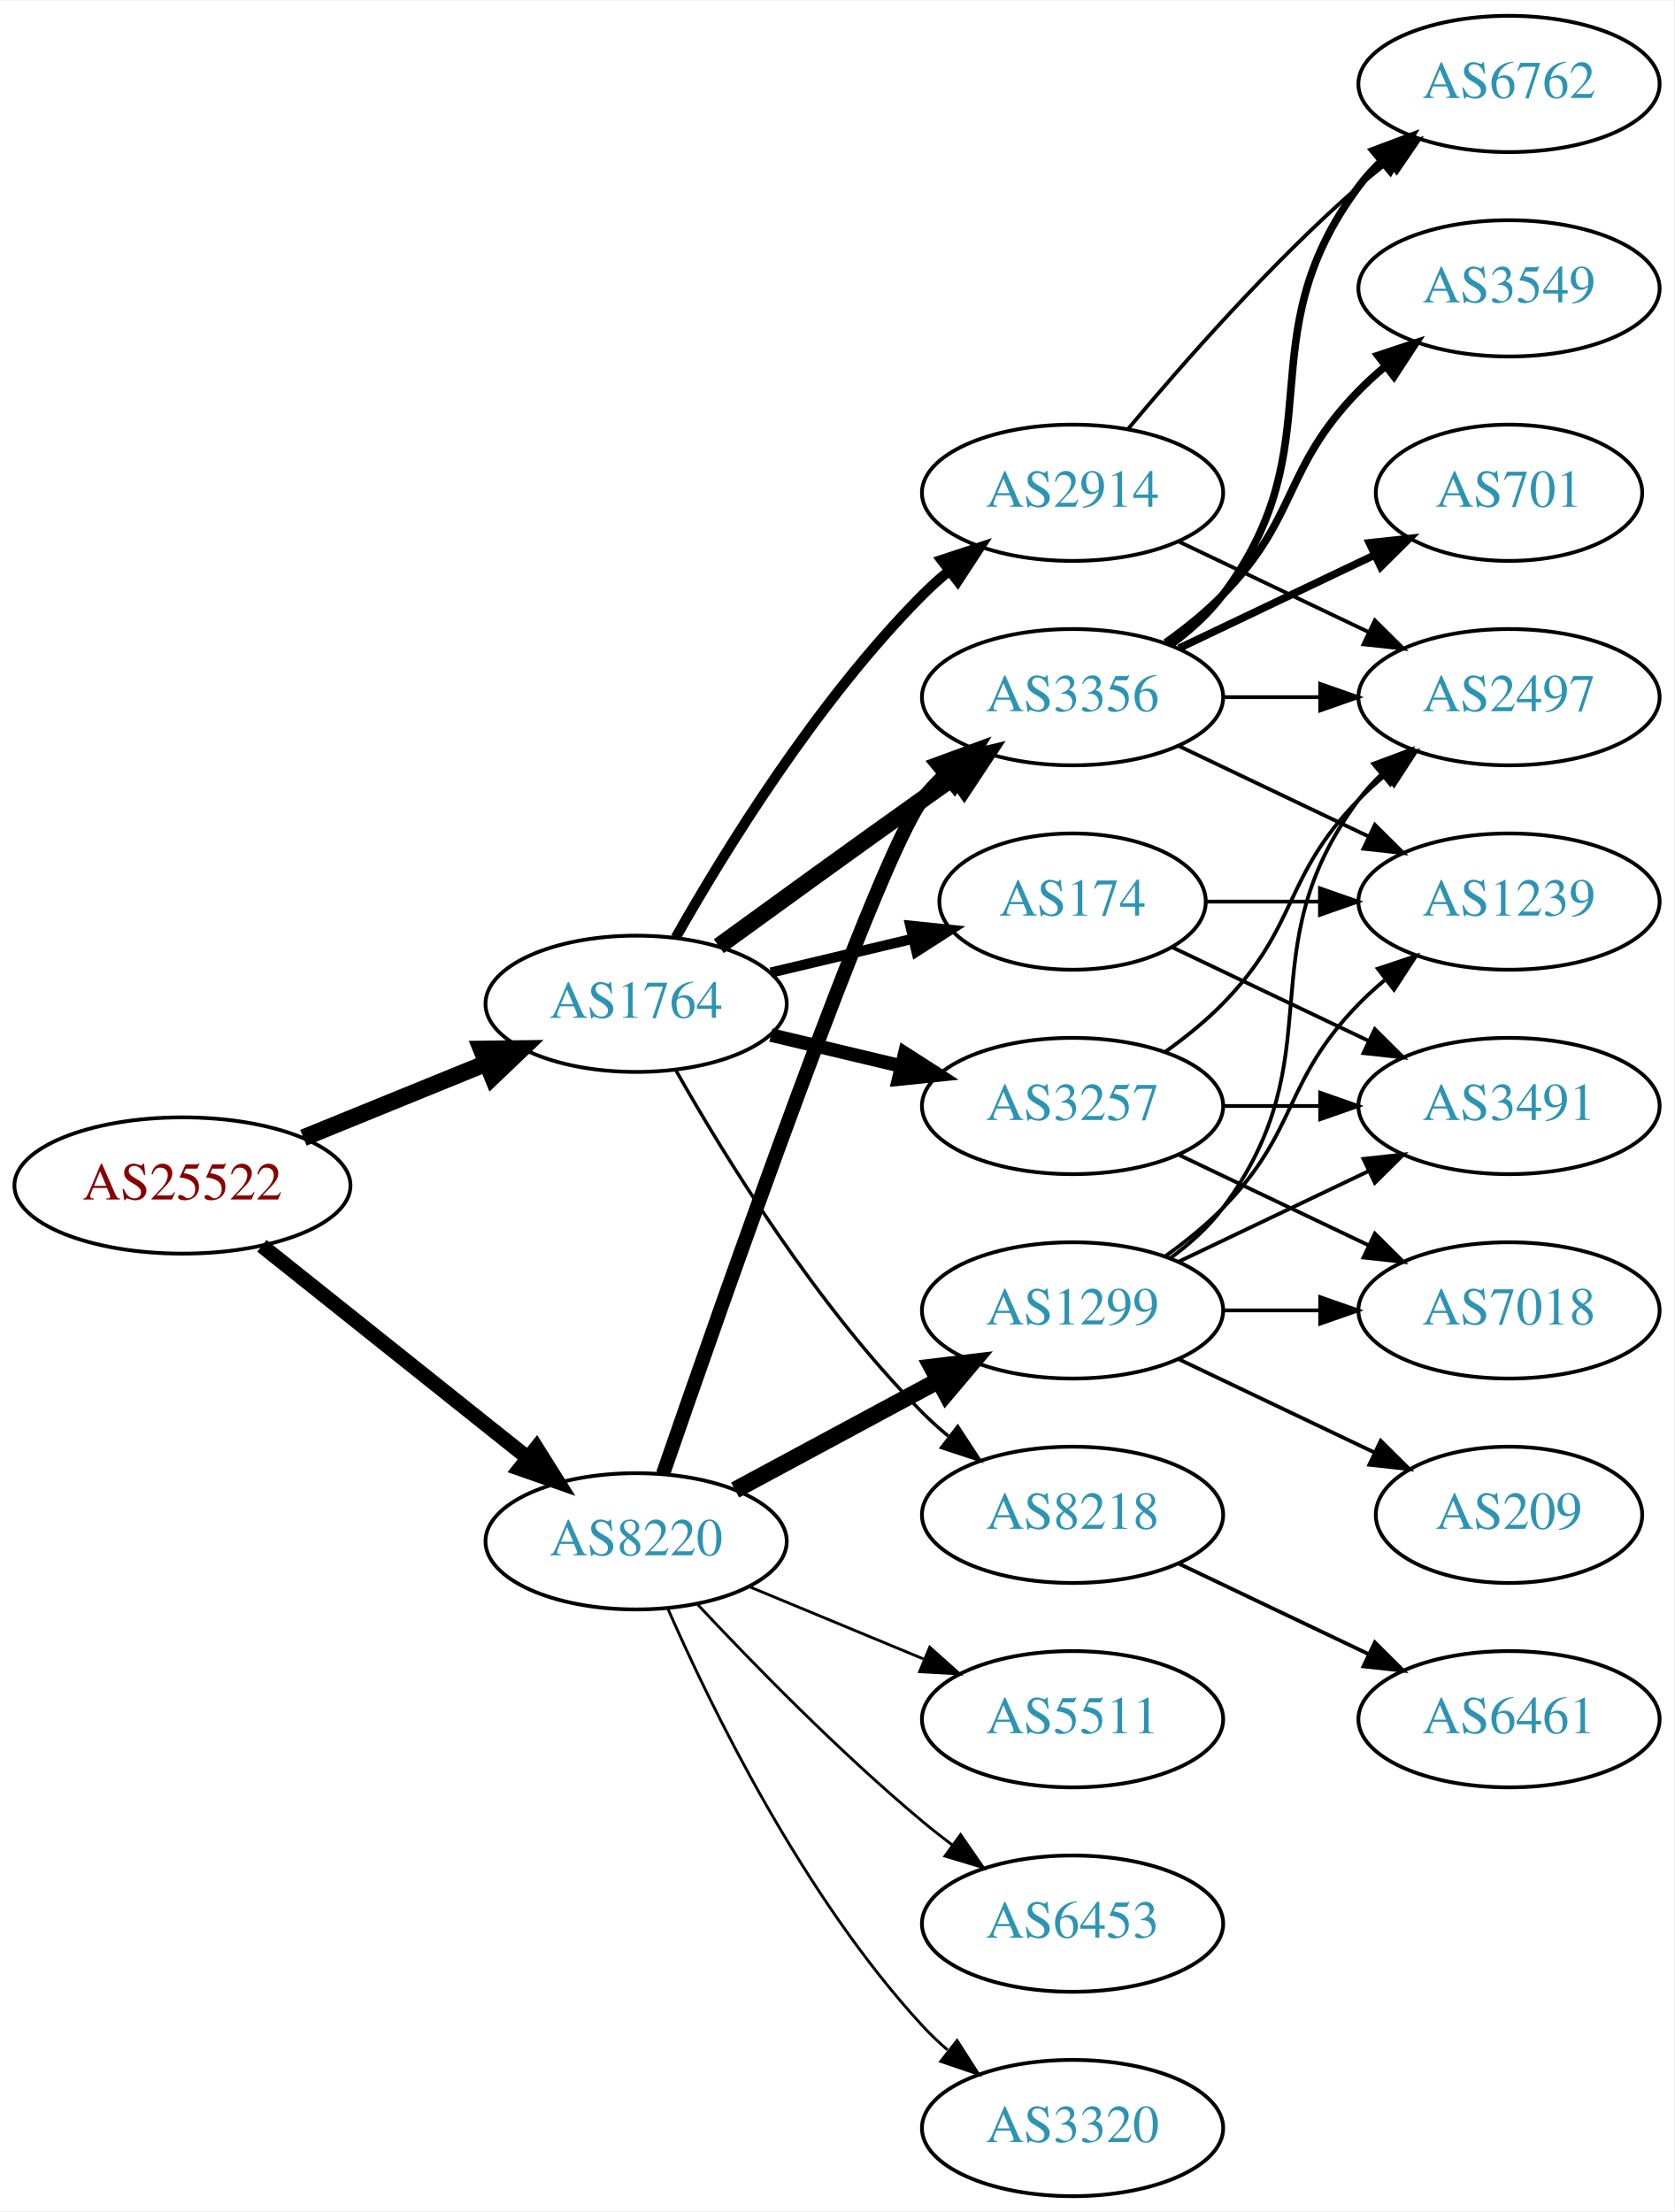
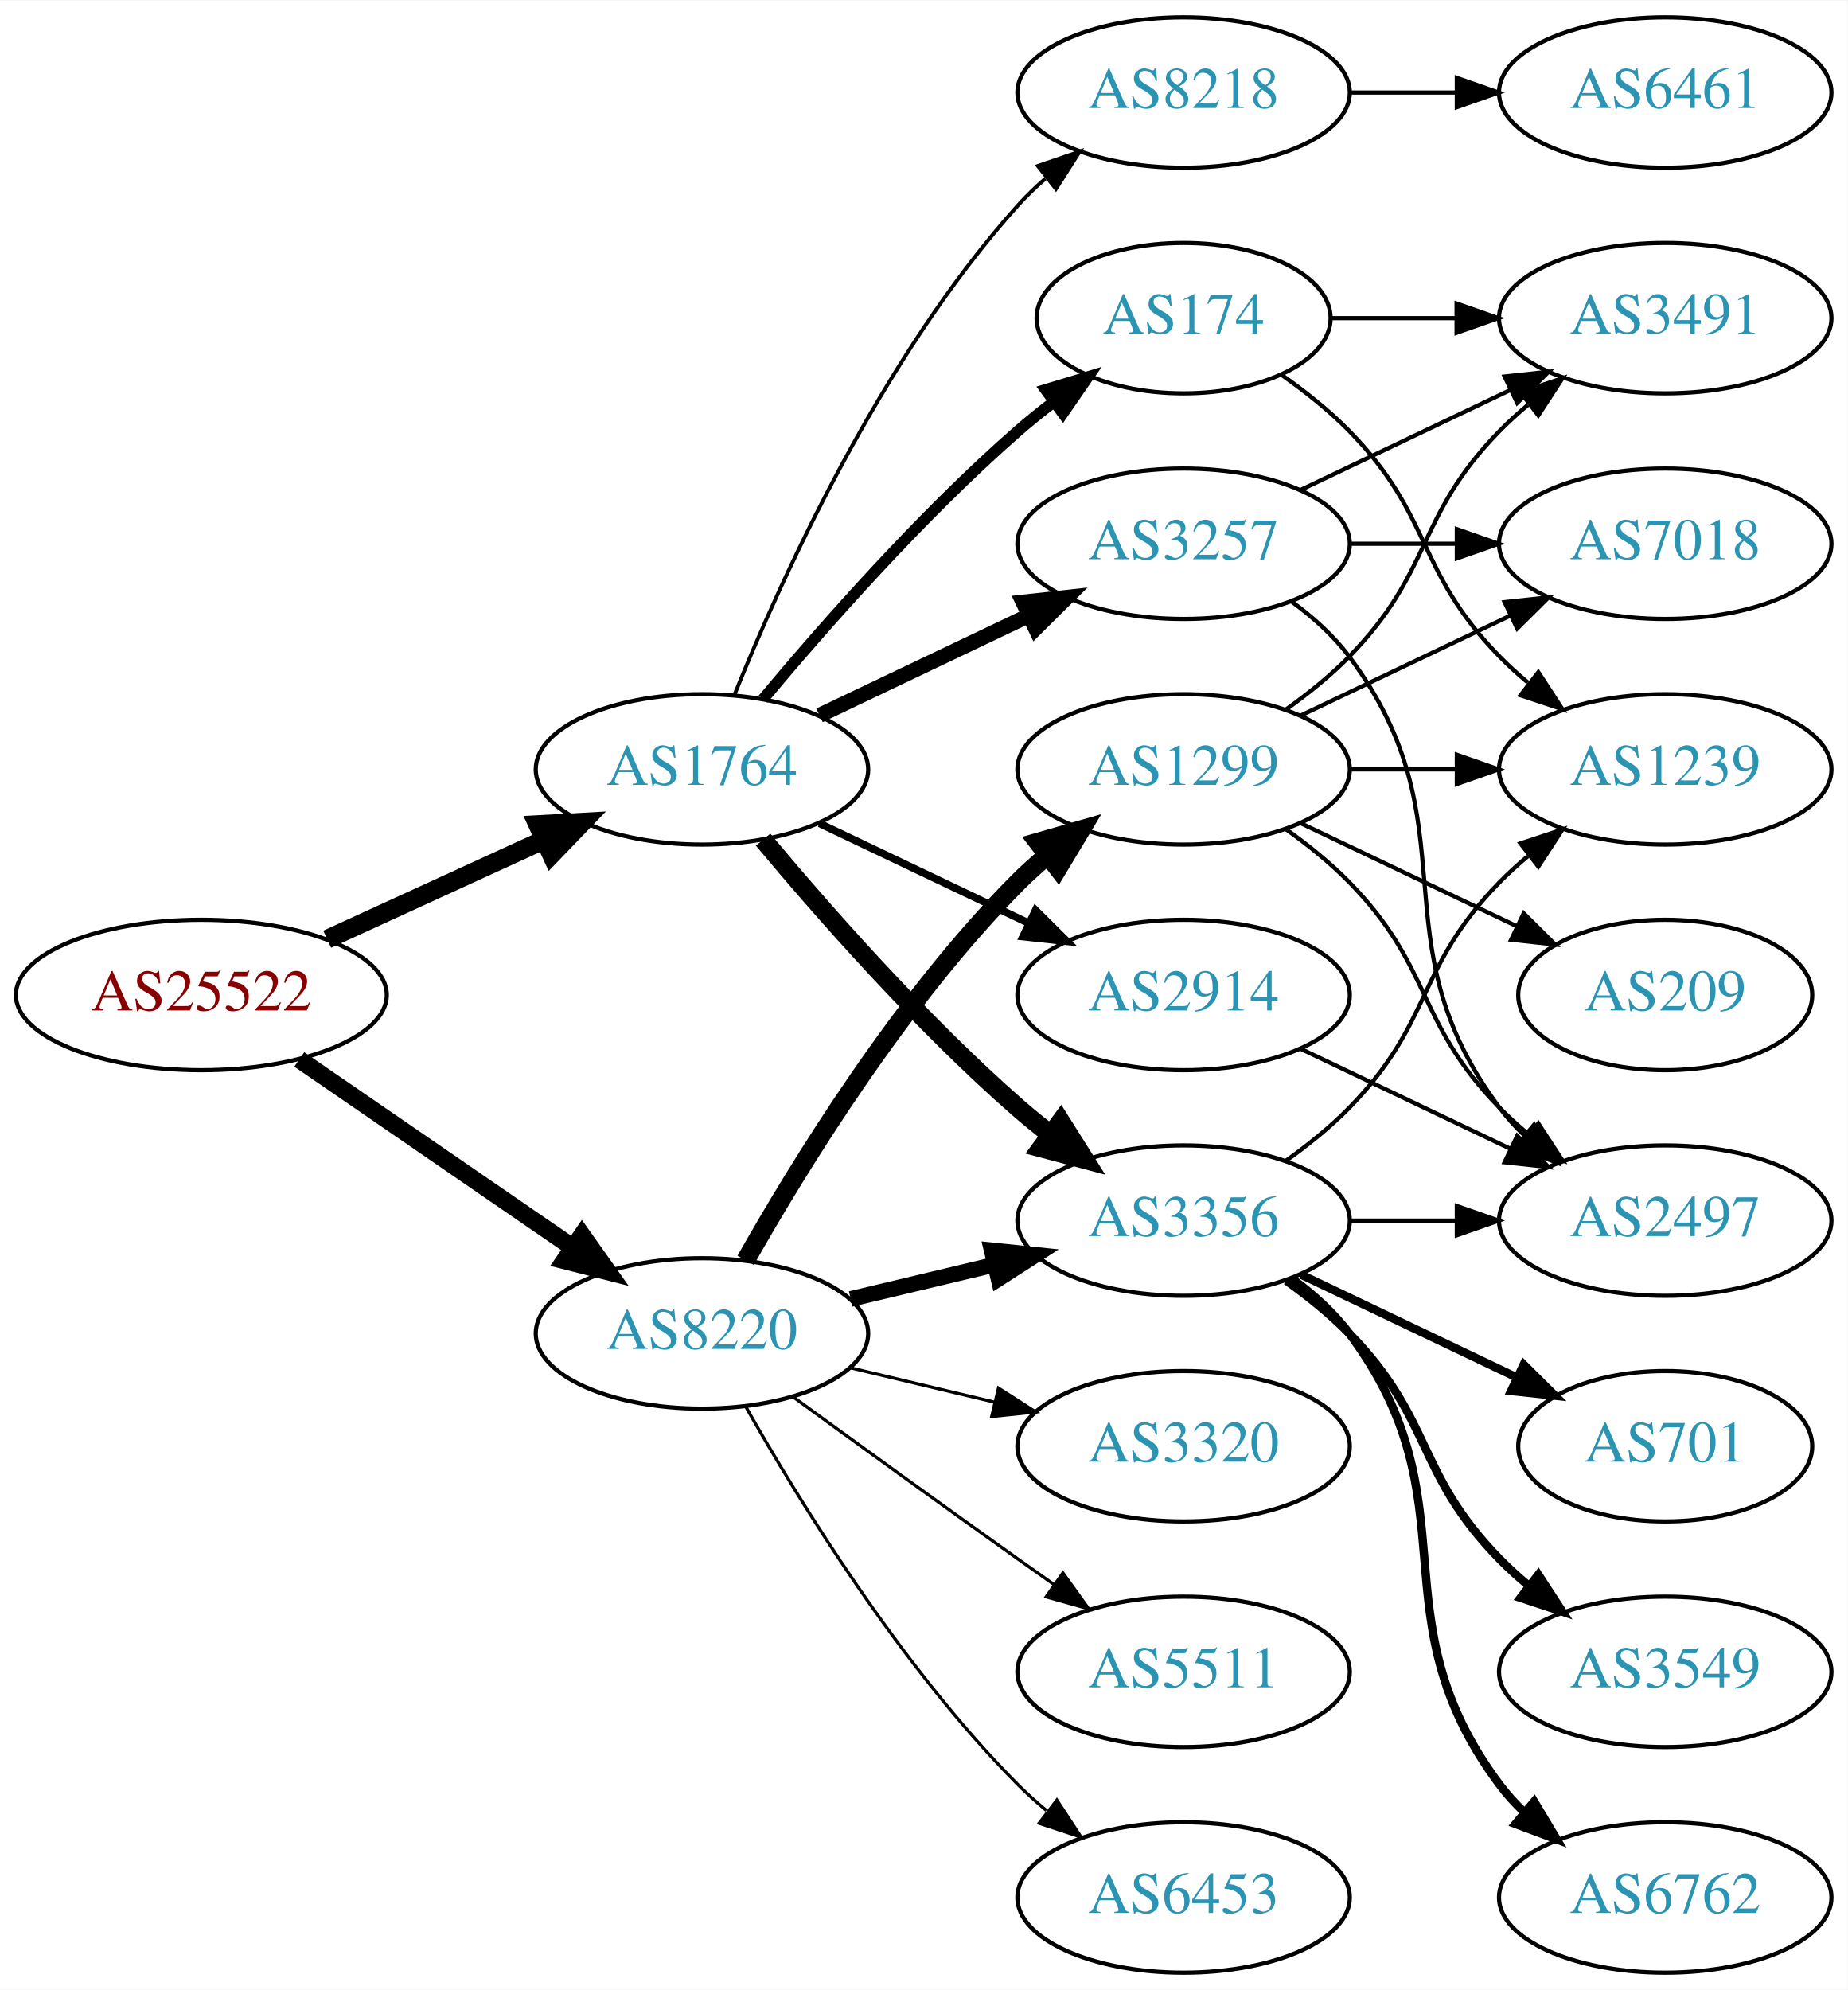
- <svg xmlns="http://www.w3.org/2000/svg" xmlns:xlink="http://www.w3.org/1999/xlink" width="442pt" height="584pt" viewBox="0.00 0.00 442.27 584.00">
-   <g id="graph0" class="graph" transform="scale(1 1) rotate(0) translate(4 580)">
-     <polygon fill="white" stroke="none" points="-4,4 -4,-580 438.271,-580 438.271,4 -4,4" />
+ <svg xmlns="http://www.w3.org/2000/svg" xmlns:xlink="http://www.w3.org/1999/xlink" width="442pt" height="476pt" viewBox="0.00 0.00 442.27 476.00">
+   <g id="graph0" class="graph" transform="scale(1 1) rotate(0) translate(4 472)">
+     <polygon fill="white" stroke="none" points="-4,4 -4,-472 438.271,-472 438.271,4 -4,4" />
    <g id="node1" class="node">
      <g id="a_node1">
        <a xlink:href="/asn/25522" xlink:title="AS25522 ~ Travelport Austria GmbH [AT]">
-           <ellipse fill="#ffffff" stroke="black" cx="44.196" cy="-267" rx="44.393" ry="18" />
-           <text text-anchor="middle" x="44.196" y="-263.3" font-family="Times,serif" font-size="14.00" fill="#880000">AS25522</text>
+           <ellipse fill="#ffffff" stroke="black" cx="44.196" cy="-234" rx="44.393" ry="18" />
+           <text text-anchor="middle" x="44.196" y="-230.3" font-family="Times,serif" font-size="14.00" fill="#880000">AS25522</text>
        </a>
      </g>
    </g>
    <g id="node2" class="node">
      <g id="a_node2">
        <a xlink:href="/asn/1764" xlink:title="AS1764 ~ NEXTLAYER-AS [AT]">
-           <ellipse fill="#ffffff" stroke="black" cx="164.039" cy="-315" rx="39.794" ry="18" />
-           <text text-anchor="middle" x="164.039" y="-311.3" font-family="Times,serif" font-size="14.00" fill="#2c94b3">AS1764</text>
+           <ellipse fill="#ffffff" stroke="black" cx="164.039" cy="-288" rx="39.794" ry="18" />
+           <text text-anchor="middle" x="164.039" y="-284.3" font-family="Times,serif" font-size="14.00" fill="#2c94b3">AS1764</text>
        </a>
      </g>
    </g>
    <g id="edge1" class="edge">
-       <path fill="none" stroke="black" stroke-width="4.5" d="M76.158,-279.611C90.954,-285.638 108.811,-292.912 124.479,-299.294" />
-       <polygon fill="black" stroke="black" stroke-width="4.5" points="123.158,-303.007 133.904,-303.133 126.128,-295.714 123.158,-303.007" />
+       <path fill="none" stroke="black" stroke-width="4.5" d="M74.326,-247.348C89.937,-254.502 109.335,-263.391 126.007,-271.03" />
+       <polygon fill="black" stroke="black" stroke-width="4.5" points="124.727,-274.775 135.459,-275.362 128.008,-267.616 124.727,-274.775" />
    </g>
    <g id="node3" class="node">
      <g id="a_node3">
        <a xlink:href="/asn/8220" xlink:title="AS8220 ~ COLT [GB]">
-           <ellipse fill="#ffffff" stroke="black" cx="164.039" cy="-173" rx="39.794" ry="18" />
-           <text text-anchor="middle" x="164.039" y="-169.3" font-family="Times,serif" font-size="14.00" fill="#2c94b3">AS8220</text>
+           <ellipse fill="#ffffff" stroke="black" cx="164.039" cy="-153" rx="39.794" ry="18" />
+           <text text-anchor="middle" x="164.039" y="-149.3" font-family="Times,serif" font-size="14.00" fill="#2c94b3">AS8220</text>
        </a>
      </g>
    </g>
    <g id="edge2" class="edge">
-       <path fill="none" stroke="black" stroke-width="3.938" d="M65.186,-251.054C84.518,-235.634 113.969,-212.141 135.512,-194.957" />
-       <polygon fill="black" stroke="black" stroke-width="3.938" points="137.708,-197.682 143.343,-188.71 133.343,-192.21 137.708,-197.682" />
+       <path fill="none" stroke="black" stroke-width="4.2" d="M67.639,-218.574C86.22,-205.802 112.781,-187.545 133.161,-173.537" />
+       <polygon fill="black" stroke="black" stroke-width="4.2" points="135.316,-176.515 141.475,-167.822 131.152,-170.458 135.316,-176.515" />
    </g>
    <g id="node4" class="node">
      <g id="a_node4">
-         <a xlink:href="/asn/2914" xlink:title="AS2914 ~ NTT America, Inc. [US]">
+         <a xlink:href="/asn/8218" xlink:title="AS8218 ~ legacy Neotelecoms [FR]">
          <ellipse fill="#ffffff" stroke="black" cx="279.332" cy="-450" rx="39.794" ry="18" />
-           <text text-anchor="middle" x="279.332" y="-446.3" font-family="Times,serif" font-size="14.00" fill="#2c94b3">AS2914</text>
+           <text text-anchor="middle" x="279.332" y="-446.3" font-family="Times,serif" font-size="14.00" fill="#2c94b3">AS8218</text>
        </a>
      </g>
    </g>
    <g id="edge3" class="edge">
-       <path fill="none" stroke="black" stroke-width="2.7" d="M174.498,-332.49C187.28,-355.096 211.712,-394.886 239.685,-423 241.796,-425.121 244.092,-427.188 246.477,-429.171" />
-       <polygon fill="black" stroke="black" stroke-width="2.7" points="244.73,-432.242 254.793,-435.556 248.993,-426.69 244.73,-432.242" />
+       <path fill="none" stroke="black" stroke-width="0.9" d="M171.786,-305.787C182.837,-333.243 206.891,-386.578 239.685,-423 241.688,-425.224 243.906,-427.363 246.239,-429.397" />
+       <polygon fill="black" stroke="black" stroke-width="0.9" points="244.437,-432.433 254.458,-435.873 248.769,-426.935 244.437,-432.433" />
    </g>
    <g id="node5" class="node">
      <g id="a_node5">
-         <a xlink:href="/asn/3356" xlink:title="AS3356 ~ Level 3 Parent, LLC [US]">
-           <ellipse fill="#ffffff" stroke="black" cx="279.332" cy="-396" rx="39.794" ry="18" />
-           <text text-anchor="middle" x="279.332" y="-392.3" font-family="Times,serif" font-size="14.00" fill="#2c94b3">AS3356</text>
+         <a xlink:href="/asn/3257" xlink:title="AS3257 ~ GTT [DE]">
+           <ellipse fill="#ffffff" stroke="black" cx="279.332" cy="-342" rx="39.794" ry="18" />
+           <text text-anchor="middle" x="279.332" y="-338.3" font-family="Times,serif" font-size="14.00" fill="#2c94b3">AS3257</text>
        </a>
      </g>
    </g>
    <g id="edge4" class="edge">
-       <path fill="none" stroke="black" stroke-width="4.5" d="M185.887,-330.222C200.821,-341.091 221.435,-356.025 239.685,-369 242.506,-371.005 245.449,-373.085 248.397,-375.159" />
-       <polygon fill="black" stroke="black" stroke-width="4.5" points="246.173,-378.409 256.621,-380.926 250.694,-371.961 246.173,-378.409" />
+       <path fill="none" stroke="black" stroke-width="3.6" d="M192.175,-300.934C207.169,-308.081 225.99,-317.052 242.213,-324.785" />
+       <polygon fill="black" stroke="black" stroke-width="3.6" points="240.884,-328.028 251.417,-329.171 243.895,-321.709 240.884,-328.028" />
    </g>
    <g id="node6" class="node">
      <g id="a_node6">
-         <a xlink:href="/asn/3257" xlink:title="AS3257 ~ GTT [DE]">
-           <ellipse fill="#ffffff" stroke="black" cx="279.332" cy="-288" rx="39.794" ry="18" />
-           <text text-anchor="middle" x="279.332" y="-284.3" font-family="Times,serif" font-size="14.00" fill="#2c94b3">AS3257</text>
+         <a xlink:href="/asn/3356" xlink:title="AS3356 ~ Level 3 Parent, LLC [US]">
+           <ellipse fill="#ffffff" stroke="black" cx="279.332" cy="-180" rx="39.794" ry="18" />
+           <text text-anchor="middle" x="279.332" y="-176.3" font-family="Times,serif" font-size="14.00" fill="#2c94b3">AS3356</text>
        </a>
      </g>
    </g>
    <g id="edge5" class="edge">
-       <path fill="none" stroke="black" stroke-width="3.6" d="M199.646,-306.752C210.517,-304.162 222.671,-301.265 234.114,-298.538" />
-       <polygon fill="black" stroke="black" stroke-width="3.6" points="235.02,-301.92 243.936,-296.197 233.397,-295.111 235.02,-301.92" />
+       <path fill="none" stroke="black" stroke-width="4.5" d="M178.669,-271.183C192.951,-254.071 216.498,-227.255 239.685,-207 242.151,-204.846 244.789,-202.706 247.487,-200.628" />
+       <polygon fill="black" stroke="black" stroke-width="4.5" points="249.919,-203.727 255.641,-194.63 245.252,-197.384 249.919,-203.727" />
    </g>
    <g id="node7" class="node">
      <g id="a_node7">
-         <a xlink:href="/asn/174" xlink:title="AS174 ~ Cogent Communications [US]">
-           <ellipse fill="#ffffff" stroke="black" cx="279.332" cy="-342" rx="35.194" ry="18" />
-           <text text-anchor="middle" x="279.332" y="-338.3" font-family="Times,serif" font-size="14.00" fill="#2c94b3">AS174</text>
+         <a xlink:href="/asn/2914" xlink:title="AS2914 ~ NTT America, Inc. [US]">
+           <ellipse fill="#ffffff" stroke="black" cx="279.332" cy="-234" rx="39.794" ry="18" />
+           <text text-anchor="middle" x="279.332" y="-230.3" font-family="Times,serif" font-size="14.00" fill="#2c94b3">AS2914</text>
        </a>
      </g>
    </g>
    <g id="edge6" class="edge">
-       <path fill="none" stroke="black" stroke-width="2.7" d="M199.646,-323.248C211.44,-326.058 224.745,-329.229 237.013,-332.153" />
-       <polygon fill="black" stroke="black" stroke-width="2.7" points="236.479,-335.624 247.018,-334.537 238.101,-328.814 236.479,-335.624" />
+       <path fill="none" stroke="black" stroke-width="1.8" d="M192.175,-275.066C207.169,-267.919 225.99,-258.948 242.213,-251.215" />
+       <polygon fill="black" stroke="black" stroke-width="1.8" points="243.895,-254.291 251.417,-246.829 240.884,-247.972 243.895,-254.291" />
    </g>
    <g id="node8" class="node">
      <g id="a_node8">
-         <a xlink:href="/asn/8218" xlink:title="AS8218 ~ legacy Neotelecoms [FR]">
-           <ellipse fill="#ffffff" stroke="black" cx="279.332" cy="-180" rx="39.794" ry="18" />
-           <text text-anchor="middle" x="279.332" y="-176.3" font-family="Times,serif" font-size="14.00" fill="#2c94b3">AS8218</text>
+         <a xlink:href="/asn/174" xlink:title="AS174 ~ Cogent Communications [US]">
+           <ellipse fill="#ffffff" stroke="black" cx="279.332" cy="-396" rx="35.194" ry="18" />
+           <text text-anchor="middle" x="279.332" y="-392.3" font-family="Times,serif" font-size="14.00" fill="#2c94b3">AS174</text>
        </a>
      </g>
    </g>
    <g id="edge7" class="edge">
-       <path fill="none" stroke="black" stroke-width="0.9" d="M174.498,-297.51C187.28,-274.904 211.712,-235.114 239.685,-207 241.796,-204.879 244.092,-202.812 246.477,-200.829" />
-       <polygon fill="black" stroke="black" stroke-width="0.9" points="248.993,-203.31 254.793,-194.444 244.73,-197.758 248.993,-203.31" />
-     </g>
-     <g id="edge23" class="edge">
-       <path fill="none" stroke="black" stroke-width="3.75" d="M171.149,-190.818C186.845,-236.31 228.152,-354.214 239.685,-369 241.478,-371.299 243.521,-373.481 245.709,-375.534" />
-       <polygon fill="black" stroke="black" stroke-width="3.75" points="243.612,-378.342 253.555,-382.001 248.064,-372.94 243.612,-378.342" />
+       <path fill="none" stroke="black" stroke-width="2.7" d="M178.669,-304.817C192.951,-321.929 216.498,-348.745 239.685,-369 242.355,-371.332 245.228,-373.648 248.158,-375.886" />
+       <polygon fill="black" stroke="black" stroke-width="2.7" points="246.309,-378.87 256.449,-381.939 250.436,-373.216 246.309,-378.87" />
+     </g>
+     <g id="edge21" class="edge">
+       <path fill="none" stroke="black" stroke-width="3.75" d="M199.646,-161.248C210.517,-163.838 222.671,-166.735 234.114,-169.462" />
+       <polygon fill="black" stroke="black" stroke-width="3.75" points="233.397,-172.889 243.936,-171.803 235.02,-166.08 233.397,-172.889" />
    </g>
    <g id="node17" class="node">
      <g id="a_node17">
-         <a xlink:href="/asn/5511" xlink:title="AS5511 ~ Orange S.A. [FR]">
-           <ellipse fill="#ffffff" stroke="black" cx="279.332" cy="-126" rx="39.794" ry="18" />
-           <text text-anchor="middle" x="279.332" y="-122.3" font-family="Times,serif" font-size="14.00" fill="#2c94b3">AS5511</text>
-         </a>
-       </g>
-     </g>
-     <g id="edge21" class="edge">
-       <path fill="none" stroke="black" stroke-width="0.75" d="M193.92,-161.018C207.903,-155.218 224.884,-148.173 239.938,-141.928" />
-       <polygon fill="black" stroke="black" stroke-width="0.75" points="241.607,-145.025 249.503,-137.96 238.925,-138.559 241.607,-145.025" />
+         <a xlink:href="/asn/6453" xlink:title="AS6453 ~ TATA COMMUNICATIONS (AMERICA) INC [US]">
+           <ellipse fill="#ffffff" stroke="black" cx="279.332" cy="-18" rx="39.794" ry="18" />
+           <text text-anchor="middle" x="279.332" y="-14.3" font-family="Times,serif" font-size="14.00" fill="#2c94b3">AS6453</text>
+         </a>
+       </g>
+     </g>
+     <g id="edge20" class="edge">
+       <path fill="none" stroke="black" stroke-width="0.75" d="M174.498,-135.51C187.28,-112.904 211.712,-73.114 239.685,-45 241.796,-42.879 244.092,-40.812 246.477,-38.829" />
+       <polygon fill="black" stroke="black" stroke-width="0.75" points="248.993,-41.31 254.793,-32.444 244.73,-35.758 248.993,-41.31" />
    </g>
    <g id="node18" class="node">
      <g id="a_node18">
        <a xlink:href="/asn/1299" xlink:title="AS1299 ~ Telia Carrier [EU]">
-           <ellipse fill="#ffffff" stroke="black" cx="279.332" cy="-234" rx="39.794" ry="18" />
-           <text text-anchor="middle" x="279.332" y="-230.3" font-family="Times,serif" font-size="14.00" fill="#2c94b3">AS1299</text>
+           <ellipse fill="#ffffff" stroke="black" cx="279.332" cy="-288" rx="39.794" ry="18" />
+           <text text-anchor="middle" x="279.332" y="-284.3" font-family="Times,serif" font-size="14.00" fill="#2c94b3">AS1299</text>
        </a>
      </g>
    </g>
    <g id="edge22" class="edge">
-       <path fill="none" stroke="black" stroke-width="4.5" d="M190.182,-186.538C205.913,-195.008 226.397,-206.037 243.659,-215.331" />
-       <polygon fill="black" stroke="black" stroke-width="4.5" points="242.195,-219.015 252.867,-220.289 245.929,-212.081 242.195,-219.015" />
+       <path fill="none" stroke="black" stroke-width="4.5" d="M174.498,-170.49C187.28,-193.096 211.712,-232.886 239.685,-261 241.796,-263.121 244.092,-265.188 246.477,-267.171" />
+       <polygon fill="black" stroke="black" stroke-width="4.5" points="244.463,-270.589 254.793,-273.556 249.259,-264.343 244.463,-270.589" />
    </g>
    <g id="node19" class="node">
      <g id="a_node19">
-         <a xlink:href="/asn/6453" xlink:title="AS6453 ~ TATA COMMUNICATIONS (AMERICA) INC [US]">
-           <ellipse fill="#ffffff" stroke="black" cx="279.332" cy="-72" rx="39.794" ry="18" />
-           <text text-anchor="middle" x="279.332" y="-68.3" font-family="Times,serif" font-size="14.00" fill="#2c94b3">AS6453</text>
-         </a>
-       </g>
-     </g>
-     <g id="edge24" class="edge">
-       <path fill="none" stroke="black" stroke-width="0.75" d="M180.305,-156.296C194.891,-140.729 217.829,-117.239 239.685,-99 242.199,-96.902 244.87,-94.801 247.589,-92.749" />
-       <polygon fill="black" stroke="black" stroke-width="0.75" points="249.751,-95.504 255.777,-86.789 245.632,-89.844 249.751,-95.504" />
+         <a xlink:href="/asn/3320" xlink:title="AS3320 ~ DTAG [DE]">
+           <ellipse fill="#ffffff" stroke="black" cx="279.332" cy="-126" rx="39.794" ry="18" />
+           <text text-anchor="middle" x="279.332" y="-122.3" font-family="Times,serif" font-size="14.00" fill="#2c94b3">AS3320</text>
+         </a>
+       </g>
+     </g>
+     <g id="edge23" class="edge">
+       <path fill="none" stroke="black" stroke-width="0.75" d="M199.646,-144.752C210.517,-142.162 222.671,-139.265 234.114,-136.538" />
+       <polygon fill="black" stroke="black" stroke-width="0.75" points="235.02,-139.92 243.936,-134.197 233.397,-133.111 235.02,-139.92" />
    </g>
    <g id="node20" class="node">
      <g id="a_node20">
-         <a xlink:href="/asn/3320" xlink:title="AS3320 ~ DTAG [DE]">
-           <ellipse fill="#ffffff" stroke="black" cx="279.332" cy="-18" rx="39.794" ry="18" />
-           <text text-anchor="middle" x="279.332" y="-14.3" font-family="Times,serif" font-size="14.00" fill="#2c94b3">AS3320</text>
-         </a>
-       </g>
-     </g>
-     <g id="edge25" class="edge">
-       <path fill="none" stroke="black" stroke-width="0.75" d="M172.382,-155.296C183.884,-129.051 208.135,-79.244 239.685,-45 241.713,-42.799 243.95,-40.676 246.294,-38.654" />
-       <polygon fill="black" stroke="black" stroke-width="0.75" points="248.822,-41.12 254.536,-32.198 244.505,-35.609 248.822,-41.12" />
+         <a xlink:href="/asn/5511" xlink:title="AS5511 ~ Orange S.A. [FR]">
+           <ellipse fill="#ffffff" stroke="black" cx="279.332" cy="-72" rx="39.794" ry="18" />
+           <text text-anchor="middle" x="279.332" y="-68.3" font-family="Times,serif" font-size="14.00" fill="#2c94b3">AS5511</text>
+         </a>
+       </g>
+     </g>
+     <g id="edge24" class="edge">
+       <path fill="none" stroke="black" stroke-width="0.75" d="M185.887,-137.778C200.821,-126.909 221.435,-111.975 239.685,-99 242.506,-96.995 245.449,-94.915 248.397,-92.841" />
+       <polygon fill="black" stroke="black" stroke-width="0.75" points="250.443,-95.681 256.621,-87.074 246.424,-89.95 250.443,-95.681" />
    </g>
    <g id="node9" class="node">
      <g id="a_node9">
-         <a xlink:href="/asn/6762" xlink:title="AS6762 ~ TELECOM ITALIA SPARKLE S.p.A. [IT]">
-           <ellipse fill="#ffffff" stroke="black" cx="394.625" cy="-558" rx="39.794" ry="18" />
-           <text text-anchor="middle" x="394.625" y="-554.3" font-family="Times,serif" font-size="14.00" fill="#2c94b3">AS6762</text>
-         </a>
-       </g>
-     </g>
-     <g id="edge20" class="edge">
-       <path fill="none" stroke="black" d="M293.962,-466.817C308.244,-483.929 331.791,-510.745 354.978,-531 357.444,-533.154 360.082,-535.294 362.78,-537.372" />
-       <polygon fill="black" stroke="black" points="360.805,-540.264 370.934,-543.37 364.953,-534.625 360.805,-540.264" />
+         <a xlink:href="/asn/6461" xlink:title="AS6461 ~ Zayo Bandwidth [US]">
+           <ellipse fill="#ffffff" stroke="black" cx="394.625" cy="-450" rx="39.794" ry="18" />
+           <text text-anchor="middle" x="394.625" y="-446.3" font-family="Times,serif" font-size="14.00" fill="#2c94b3">AS6461</text>
+         </a>
+       </g>
+     </g>
+     <g id="edge8" class="edge">
+       <path fill="none" stroke="black" d="M319.004,-450C327.207,-450 335.971,-450 344.503,-450" />
+       <polygon fill="black" stroke="black" points="344.742,-453.5 354.742,-450 344.742,-446.5 344.742,-453.5" />
+     </g>
+     <g id="node10" class="node">
+       <g id="a_node10">
+         <a xlink:href="/asn/2497" xlink:title="AS2497 ~ Internet Initiative Japan Inc. [JP]">
+           <ellipse fill="#ffffff" stroke="black" cx="394.625" cy="-180" rx="39.794" ry="18" />
+           <text text-anchor="middle" x="394.625" y="-176.3" font-family="Times,serif" font-size="14.00" fill="#2c94b3">AS2497</text>
+         </a>
+       </g>
+     </g>
+     <g id="edge9" class="edge">
+       <path fill="none" stroke="black" d="M305.262,-328.118C310.338,-324.389 315.256,-319.984 318.978,-315 349.249,-274.458 324.707,-247.542 354.978,-207 356.723,-204.664 358.73,-202.455 360.893,-200.383" />
+       <polygon fill="black" stroke="black" points="363.253,-202.973 368.694,-193.882 358.771,-197.595 363.253,-202.973" />
    </g>
    <g id="node11" class="node">
      <g id="a_node11">
-         <a xlink:href="/asn/2497" xlink:title="AS2497 ~ Internet Initiative Japan Inc. [JP]">
+         <a xlink:href="/asn/3491" xlink:title="AS3491 ~ PCCW Global, Inc. [US]">
          <ellipse fill="#ffffff" stroke="black" cx="394.625" cy="-396" rx="39.794" ry="18" />
-           <text text-anchor="middle" x="394.625" y="-392.3" font-family="Times,serif" font-size="14.00" fill="#2c94b3">AS2497</text>
-         </a>
-       </g>
-     </g>
-     <g id="edge19" class="edge">
-       <path fill="none" stroke="black" d="M307.468,-437.066C322.462,-429.919 341.283,-420.948 357.506,-413.215" />
-       <polygon fill="black" stroke="black" points="359.188,-416.291 366.71,-408.829 356.177,-409.972 359.188,-416.291" />
-     </g>
-     <g id="edge8" class="edge">
-       <path fill="none" stroke="black" stroke-width="2" d="M305.262,-409.882C310.338,-413.611 315.256,-418.016 318.978,-423 349.249,-463.542 324.707,-490.458 354.978,-531 356.723,-533.336 358.73,-535.545 360.893,-537.617" />
-       <polygon fill="black" stroke="black" stroke-width="2" points="358.771,-540.405 368.694,-544.118 363.253,-535.027 358.771,-540.405" />
-     </g>
-     <g id="node10" class="node">
-       <g id="a_node10">
-         <a xlink:href="/asn/3549" xlink:title="AS3549 ~ Level 3 Parent, LLC [US]">
-           <ellipse fill="#ffffff" stroke="black" cx="394.625" cy="-504" rx="39.794" ry="18" />
-           <text text-anchor="middle" x="394.625" y="-500.3" font-family="Times,serif" font-size="14.00" fill="#2c94b3">AS3549</text>
-         </a>
-       </g>
-     </g>
-     <g id="edge9" class="edge">
-       <path fill="none" stroke="black" stroke-width="2" d="M303.926,-410.389C309.182,-414.148 314.513,-418.437 318.978,-423 339.151,-443.617 334.806,-456.383 354.978,-477 357.071,-479.139 359.354,-481.218 361.731,-483.21" />
-       <polygon fill="black" stroke="black" stroke-width="2" points="359.974,-486.275 370.031,-489.611 364.249,-480.732 359.974,-486.275" />
+           <text text-anchor="middle" x="394.625" y="-392.3" font-family="Times,serif" font-size="14.00" fill="#2c94b3">AS3491</text>
+         </a>
+       </g>
    </g>
    <g id="edge10" class="edge">
-       <path fill="none" stroke="black" d="M319.004,-396C327.207,-396 335.971,-396 344.503,-396" />
-       <polygon fill="black" stroke="black" points="344.742,-399.5 354.742,-396 344.742,-392.5 344.742,-399.5" />
+       <path fill="none" stroke="black" d="M307.468,-354.934C322.462,-362.081 341.283,-371.052 357.506,-378.785" />
+       <polygon fill="black" stroke="black" points="356.177,-382.028 366.71,-383.171 359.188,-375.709 356.177,-382.028" />
    </g>
    <g id="node12" class="node">
      <g id="a_node12">
-         <a xlink:href="/asn/701" xlink:title="AS701 ~ UUNET [US]">
-           <ellipse fill="#ffffff" stroke="black" cx="394.625" cy="-450" rx="35.194" ry="18" />
-           <text text-anchor="middle" x="394.625" y="-446.3" font-family="Times,serif" font-size="14.00" fill="#2c94b3">AS701</text>
+         <a xlink:href="/asn/7018" xlink:title="AS7018 ~ AT&amp;T Services, Inc. [US]">
+           <ellipse fill="#ffffff" stroke="black" cx="394.625" cy="-342" rx="39.794" ry="18" />
+           <text text-anchor="middle" x="394.625" y="-338.3" font-family="Times,serif" font-size="14.00" fill="#2c94b3">AS7018</text>
        </a>
      </g>
    </g>
    <g id="edge11" class="edge">
-       <path fill="none" stroke="black" stroke-width="2" d="M307.468,-408.934C322.9,-416.29 342.385,-425.577 358.92,-433.459" />
-       <polygon fill="black" stroke="black" stroke-width="2" points="357.729,-436.768 368.262,-437.911 360.741,-430.449 357.729,-436.768" />
+       <path fill="none" stroke="black" d="M319.004,-342C327.207,-342 335.971,-342 344.503,-342" />
+       <polygon fill="black" stroke="black" points="344.742,-345.5 354.742,-342 344.742,-338.5 344.742,-345.5" />
+     </g>
+     <g id="edge12" class="edge">
+       <path fill="none" stroke="black" d="M319.004,-180C327.207,-180 335.971,-180 344.503,-180" />
+       <polygon fill="black" stroke="black" points="344.742,-183.5 354.742,-180 344.742,-176.5 344.742,-183.5" />
    </g>
    <g id="node13" class="node">
      <g id="a_node13">
+         <a xlink:href="/asn/701" xlink:title="AS701 ~ UUNET [US]">
+           <ellipse fill="#ffffff" stroke="black" cx="394.625" cy="-126" rx="35.194" ry="18" />
+           <text text-anchor="middle" x="394.625" y="-122.3" font-family="Times,serif" font-size="14.00" fill="#2c94b3">AS701</text>
+         </a>
+       </g>
+     </g>
+     <g id="edge13" class="edge">
+       <path fill="none" stroke="black" stroke-width="2" d="M307.468,-167.066C322.9,-159.71 342.385,-150.423 358.92,-142.541" />
+       <polygon fill="black" stroke="black" stroke-width="2" points="360.741,-145.551 368.262,-138.089 357.729,-139.232 360.741,-145.551" />
+     </g>
+     <g id="node14" class="node">
+       <g id="a_node14">
+         <a xlink:href="/asn/3549" xlink:title="AS3549 ~ Level 3 Parent, LLC [US]">
+           <ellipse fill="#ffffff" stroke="black" cx="394.625" cy="-72" rx="39.794" ry="18" />
+           <text text-anchor="middle" x="394.625" y="-68.3" font-family="Times,serif" font-size="14.00" fill="#2c94b3">AS3549</text>
+         </a>
+       </g>
+     </g>
+     <g id="edge14" class="edge">
+       <path fill="none" stroke="black" stroke-width="2" d="M303.926,-165.611C309.182,-161.852 314.513,-157.563 318.978,-153 339.151,-132.383 334.806,-119.617 354.978,-99 357.071,-96.861 359.354,-94.782 361.731,-92.79" />
+       <polygon fill="black" stroke="black" stroke-width="2" points="364.249,-95.268 370.031,-86.389 359.974,-89.725 364.249,-95.268" />
+     </g>
+     <g id="node15" class="node">
+       <g id="a_node15">
+         <a xlink:href="/asn/6762" xlink:title="AS6762 ~ TELECOM ITALIA SPARKLE S.p.A. [IT]">
+           <ellipse fill="#ffffff" stroke="black" cx="394.625" cy="-18" rx="39.794" ry="18" />
+           <text text-anchor="middle" x="394.625" y="-14.3" font-family="Times,serif" font-size="14.00" fill="#2c94b3">AS6762</text>
+         </a>
+       </g>
+     </g>
+     <g id="edge15" class="edge">
+       <path fill="none" stroke="black" stroke-width="2" d="M305.262,-166.118C310.338,-162.389 315.256,-157.984 318.978,-153 349.249,-112.458 324.707,-85.542 354.978,-45 356.723,-42.664 358.73,-40.455 360.893,-38.383" />
+       <polygon fill="black" stroke="black" stroke-width="2" points="363.253,-40.973 368.694,-31.882 358.771,-35.595 363.253,-40.973" />
+     </g>
+     <g id="node16" class="node">
+       <g id="a_node16">
        <a xlink:href="/asn/1239" xlink:title="AS1239 ~ Sprint [US]">
-           <ellipse fill="#ffffff" stroke="black" cx="394.625" cy="-342" rx="39.794" ry="18" />
-           <text text-anchor="middle" x="394.625" y="-338.3" font-family="Times,serif" font-size="14.00" fill="#2c94b3">AS1239</text>
-         </a>
-       </g>
-     </g>
-     <g id="edge12" class="edge">
-       <path fill="none" stroke="black" d="M307.468,-383.066C322.462,-375.919 341.283,-366.948 357.506,-359.215" />
-       <polygon fill="black" stroke="black" points="359.188,-362.291 366.71,-354.829 356.177,-355.972 359.188,-362.291" />
-     </g>
-     <g id="edge15" class="edge">
+           <ellipse fill="#ffffff" stroke="black" cx="394.625" cy="-288" rx="39.794" ry="18" />
+           <text text-anchor="middle" x="394.625" y="-284.3" font-family="Times,serif" font-size="14.00" fill="#2c94b3">AS1239</text>
+         </a>
+       </g>
+     </g>
+     <g id="edge16" class="edge">
+       <path fill="none" stroke="black" d="M303.926,-194.389C309.182,-198.148 314.513,-202.437 318.978,-207 339.151,-227.617 334.806,-240.383 354.978,-261 357.071,-263.139 359.354,-265.218 361.731,-267.21" />
+       <polygon fill="black" stroke="black" points="359.974,-270.275 370.031,-273.611 364.249,-264.732 359.974,-270.275" />
+     </g>
+     <g id="edge19" class="edge">
+       <path fill="none" stroke="black" d="M307.468,-221.066C322.462,-213.919 341.283,-204.948 357.506,-197.215" />
+       <polygon fill="black" stroke="black" points="359.188,-200.291 366.71,-192.829 356.177,-193.972 359.188,-200.291" />
+     </g>
+     <g id="edge18" class="edge">
+       <path fill="none" stroke="black" d="M314.631,-396C324.008,-396 334.358,-396 344.393,-396" />
+       <polygon fill="black" stroke="black" points="344.681,-399.5 354.681,-396 344.681,-392.5 344.681,-399.5" />
+     </g>
+     <g id="edge17" class="edge">
+       <path fill="none" stroke="black" d="M302.714,-382.468C308.356,-378.51 314.17,-373.914 318.978,-369 339.151,-348.383 334.806,-335.617 354.978,-315 357.071,-312.861 359.354,-310.782 361.731,-308.79" />
+       <polygon fill="black" stroke="black" points="364.249,-311.268 370.031,-302.389 359.974,-305.725 364.249,-311.268" />
+     </g>
+     <g id="edge27" class="edge">
+       <path fill="none" stroke="black" d="M303.926,-273.611C309.182,-269.852 314.513,-265.563 318.978,-261 339.151,-240.383 334.806,-227.617 354.978,-207 357.071,-204.861 359.354,-202.782 361.731,-200.79" />
+       <polygon fill="black" stroke="black" points="364.249,-203.268 370.031,-194.389 359.974,-197.725 364.249,-203.268" />
+     </g>
+     <g id="edge28" class="edge">
      <path fill="none" stroke="black" d="M303.926,-302.389C309.182,-306.148 314.513,-310.437 318.978,-315 339.151,-335.617 334.806,-348.383 354.978,-369 357.071,-371.139 359.354,-373.218 361.731,-375.21" />
      <polygon fill="black" stroke="black" points="359.974,-378.275 370.031,-381.611 364.249,-372.732 359.974,-378.275" />
    </g>
-     <g id="node14" class="node">
-       <g id="a_node14">
-         <a xlink:href="/asn/3491" xlink:title="AS3491 ~ PCCW Global, Inc. [US]">
-           <ellipse fill="#ffffff" stroke="black" cx="394.625" cy="-288" rx="39.794" ry="18" />
-           <text text-anchor="middle" x="394.625" y="-284.3" font-family="Times,serif" font-size="14.00" fill="#2c94b3">AS3491</text>
-         </a>
-       </g>
-     </g>
-     <g id="edge16" class="edge">
+     <g id="edge25" class="edge">
+       <path fill="none" stroke="black" d="M307.468,-300.934C322.462,-308.081 341.283,-317.052 357.506,-324.785" />
+       <polygon fill="black" stroke="black" points="356.177,-328.028 366.71,-329.171 359.188,-321.709 356.177,-328.028" />
+     </g>
+     <g id="edge26" class="edge">
      <path fill="none" stroke="black" d="M319.004,-288C327.207,-288 335.971,-288 344.503,-288" />
      <polygon fill="black" stroke="black" points="344.742,-291.5 354.742,-288 344.742,-284.5 344.742,-291.5" />
-     </g>
-     <g id="node15" class="node">
-       <g id="a_node15">
-         <a xlink:href="/asn/7018" xlink:title="AS7018 ~ AT&amp;T Services, Inc. [US]">
-           <ellipse fill="#ffffff" stroke="black" cx="394.625" cy="-234" rx="39.794" ry="18" />
-           <text text-anchor="middle" x="394.625" y="-230.3" font-family="Times,serif" font-size="14.00" fill="#2c94b3">AS7018</text>
-         </a>
-       </g>
-     </g>
-     <g id="edge17" class="edge">
-       <path fill="none" stroke="black" d="M307.468,-275.066C322.462,-267.919 341.283,-258.948 357.506,-251.215" />
-       <polygon fill="black" stroke="black" points="359.188,-254.291 366.71,-246.829 356.177,-247.972 359.188,-254.291" />
-     </g>
-     <g id="edge14" class="edge">
-       <path fill="none" stroke="black" d="M314.631,-342C324.008,-342 334.358,-342 344.393,-342" />
-       <polygon fill="black" stroke="black" points="344.681,-345.5 354.681,-342 344.681,-338.5 344.681,-345.5" />
-     </g>
-     <g id="edge13" class="edge">
-       <path fill="none" stroke="black" d="M305.757,-329.881C321.059,-322.587 340.783,-313.186 357.665,-305.14" />
-       <polygon fill="black" stroke="black" points="359.184,-308.293 366.705,-300.831 356.172,-301.974 359.184,-308.293" />
-     </g>
-     <g id="node16" class="node">
-       <g id="a_node16">
-         <a xlink:href="/asn/6461" xlink:title="AS6461 ~ Zayo Bandwidth [US]">
-           <ellipse fill="#ffffff" stroke="black" cx="394.625" cy="-126" rx="39.794" ry="18" />
-           <text text-anchor="middle" x="394.625" y="-122.3" font-family="Times,serif" font-size="14.00" fill="#2c94b3">AS6461</text>
-         </a>
-       </g>
-     </g>
-     <g id="edge18" class="edge">
-       <path fill="none" stroke="black" d="M307.468,-167.066C322.462,-159.919 341.283,-150.948 357.506,-143.215" />
-       <polygon fill="black" stroke="black" points="359.188,-146.291 366.71,-138.829 356.177,-139.972 359.188,-146.291" />
-     </g>
-     <g id="edge30" class="edge">
-       <path fill="none" stroke="black" d="M305.262,-247.882C310.338,-251.611 315.256,-256.016 318.978,-261 349.249,-301.542 324.707,-328.458 354.978,-369 356.723,-371.336 358.73,-373.545 360.893,-375.617" />
-       <polygon fill="black" stroke="black" points="358.771,-378.405 368.694,-382.118 363.253,-373.027 358.771,-378.405" />
-     </g>
-     <g id="edge27" class="edge">
-       <path fill="none" stroke="black" d="M303.926,-248.389C309.182,-252.148 314.513,-256.437 318.978,-261 339.151,-281.617 334.806,-294.383 354.978,-315 357.071,-317.139 359.354,-319.218 361.731,-321.21" />
-       <polygon fill="black" stroke="black" points="359.974,-324.275 370.031,-327.611 364.249,-318.732 359.974,-324.275" />
-     </g>
-     <g id="edge26" class="edge">
-       <path fill="none" stroke="black" d="M307.468,-246.934C322.462,-254.081 341.283,-263.052 357.506,-270.785" />
-       <polygon fill="black" stroke="black" points="356.177,-274.028 366.71,-275.171 359.188,-267.709 356.177,-274.028" />
-     </g>
-     <g id="edge28" class="edge">
-       <path fill="none" stroke="black" d="M319.004,-234C327.207,-234 335.971,-234 344.503,-234" />
-       <polygon fill="black" stroke="black" points="344.742,-237.5 354.742,-234 344.742,-230.5 344.742,-237.5" />
    </g>
    <g id="node21" class="node">
      <g id="a_node21">
        <a xlink:href="/asn/209" xlink:title="AS209 ~ CenturyLink Communications, LLC [US]">
-           <ellipse fill="#ffffff" stroke="black" cx="394.625" cy="-180" rx="35.194" ry="18" />
-           <text text-anchor="middle" x="394.625" y="-176.3" font-family="Times,serif" font-size="14.00" fill="#2c94b3">AS209</text>
+           <ellipse fill="#ffffff" stroke="black" cx="394.625" cy="-234" rx="35.194" ry="18" />
+           <text text-anchor="middle" x="394.625" y="-230.3" font-family="Times,serif" font-size="14.00" fill="#2c94b3">AS209</text>
        </a>
      </g>
    </g>
    <g id="edge29" class="edge">
-       <path fill="none" stroke="black" d="M307.468,-221.066C322.9,-213.71 342.385,-204.423 358.92,-196.541" />
-       <polygon fill="black" stroke="black" points="360.741,-199.551 368.262,-192.089 357.729,-193.232 360.741,-199.551" />
+       <path fill="none" stroke="black" d="M307.468,-275.066C322.9,-267.71 342.385,-258.423 358.92,-250.541" />
+       <polygon fill="black" stroke="black" points="360.741,-253.551 368.262,-246.089 357.729,-247.232 360.741,-253.551" />
    </g>
  </g>
</svg>
